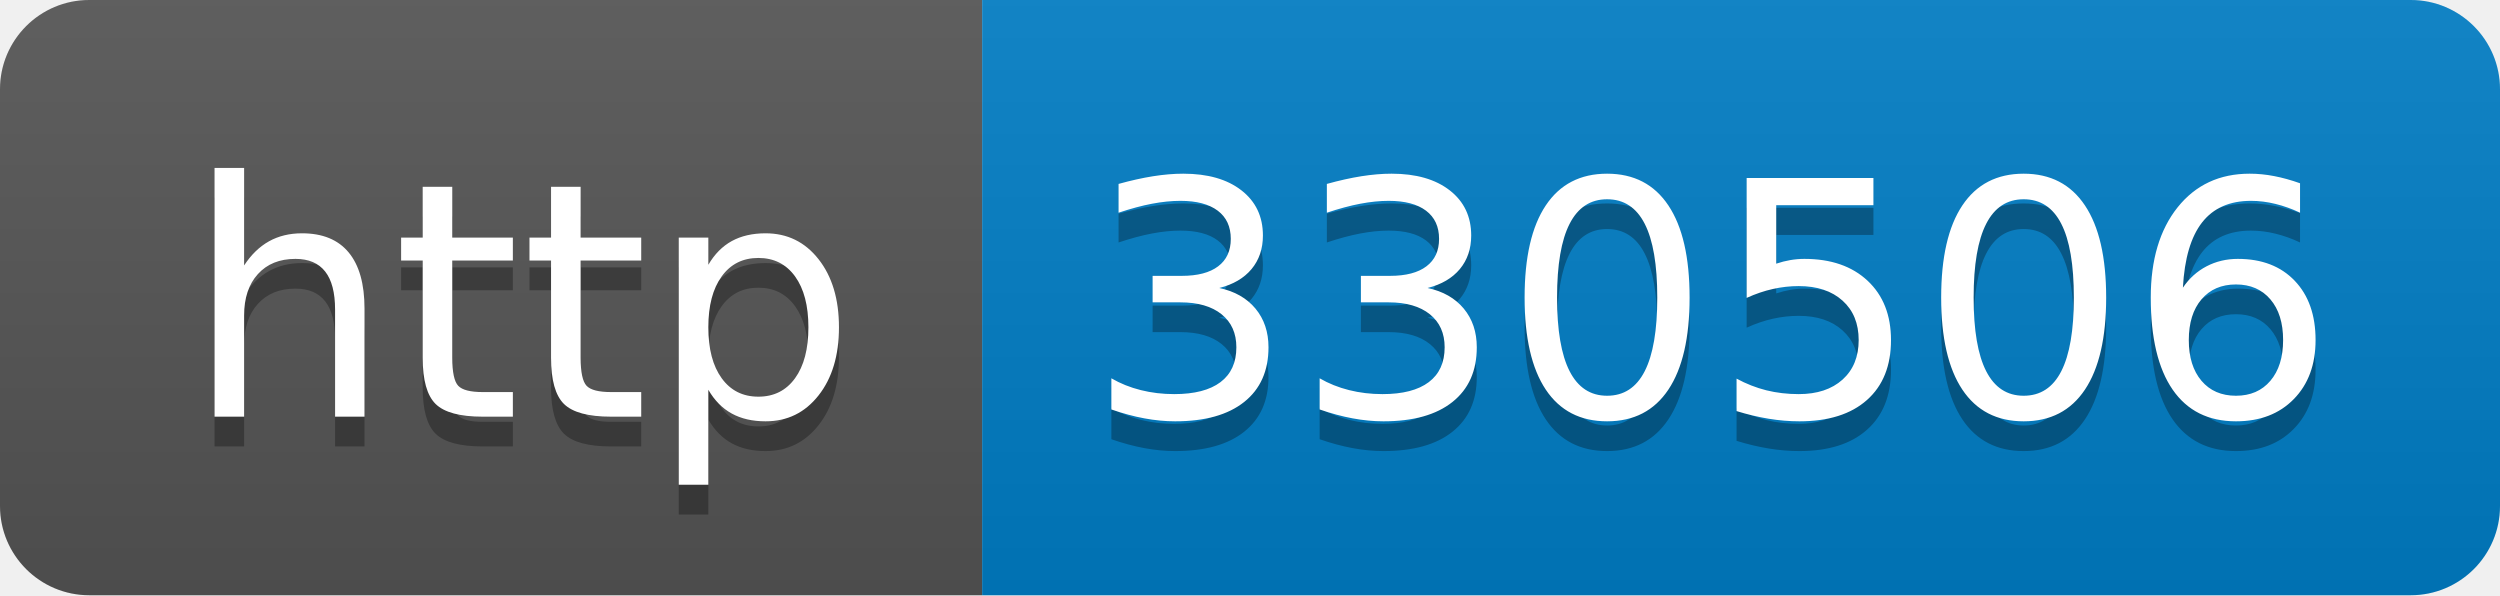
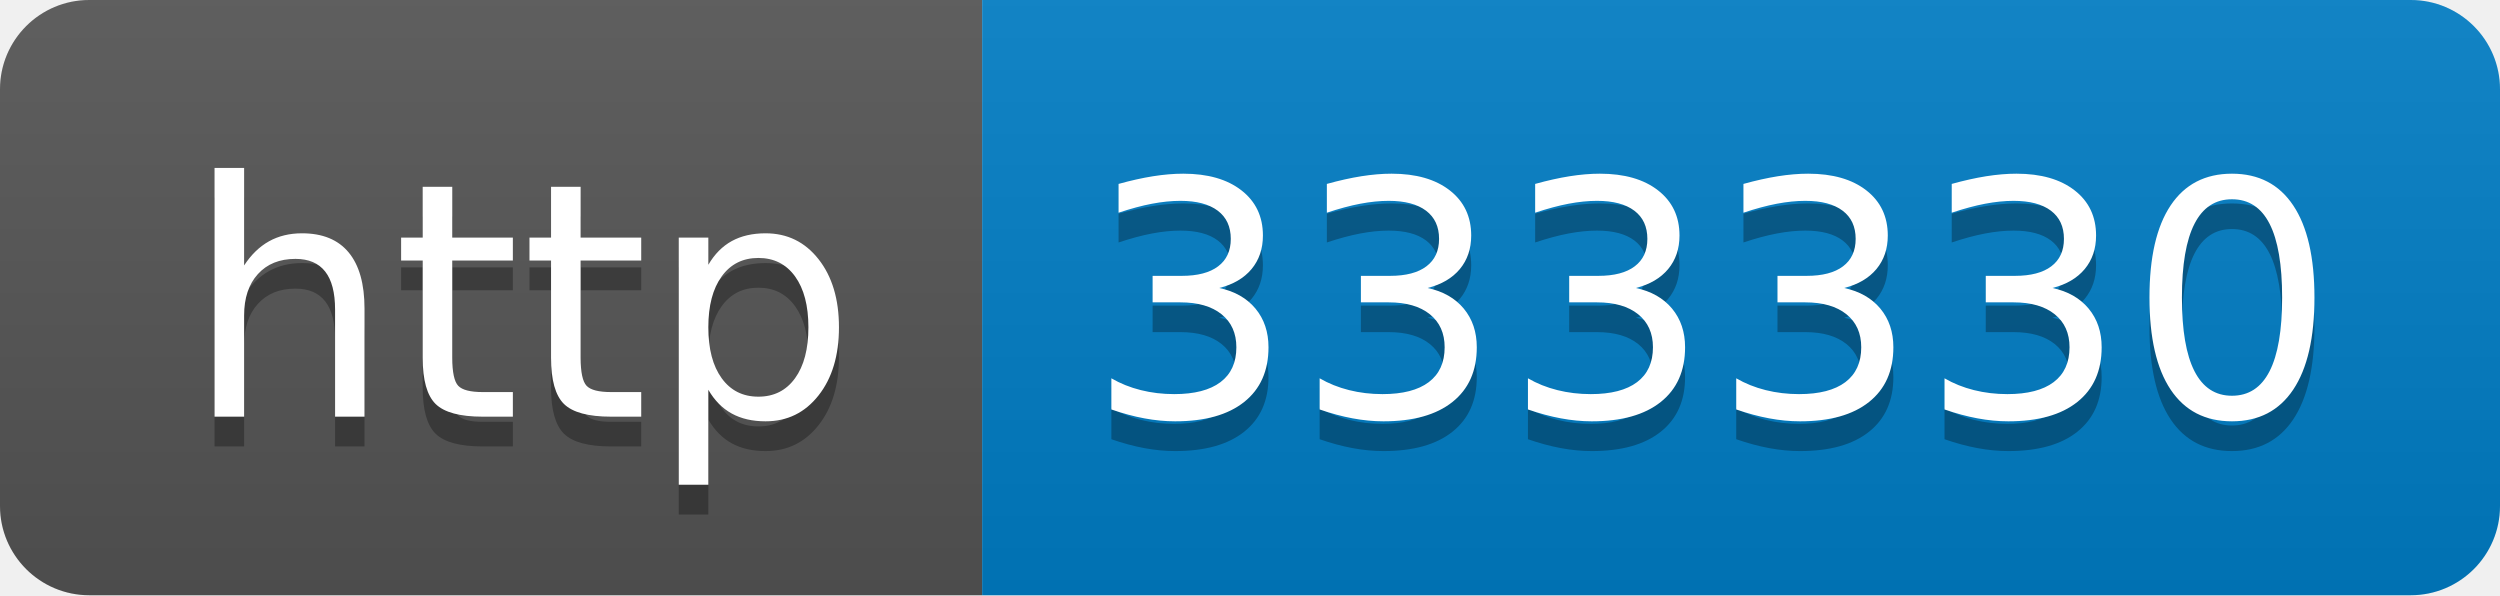
- <svg xmlns="http://www.w3.org/2000/svg" width="84" height="20" role="img" aria-label="http: 330506">
+ <svg xmlns="http://www.w3.org/2000/svg" width="84" height="20" role="img" aria-label="http: 333330">
  <linearGradient id="s" x2="0" y2="100%">
    <stop offset="0" stop-color="#bbb" stop-opacity=".1" />
    <stop offset="1" stop-opacity=".1" />
  </linearGradient>
  <clipPath id="r">
    <rect width="84" height="20" rx="3" fill="#fff" />
  </clipPath>
  <g clip-path="url(#r)">
    <rect width="33" height="20" fill="#555" />
    <rect x="33" width="51" height="20" fill="#007ec6" />
    <rect width="84" height="20" fill="url(#s)" />
  </g>
  <g fill="#fff" text-anchor="middle" font-family="Verdana,Geneva,DejaVu Sans,sans-serif" text-rendering="geometricPrecision" font-size="110">
    <text aria-hidden="true" x="175" y="150" fill="#010101" fill-opacity=".3" transform="scale(.1)" textLength="230">http</text>
    <text x="175" y="140" transform="scale(.1)" fill="#fff" textLength="230">http</text>
-     <text aria-hidden="true" x="575" y="150" fill="#010101" fill-opacity=".3" transform="scale(.1)" textLength="410">330506</text>
-     <text x="575" y="140" transform="scale(.1)" fill="#fff" textLength="410">330506</text>
+     <text aria-hidden="true" x="575" y="150" fill="#010101" fill-opacity=".3" transform="scale(.1)" textLength="410">333330</text>
+     <text x="575" y="140" transform="scale(.1)" fill="#fff" textLength="410">333330</text>
  </g>
</svg>
